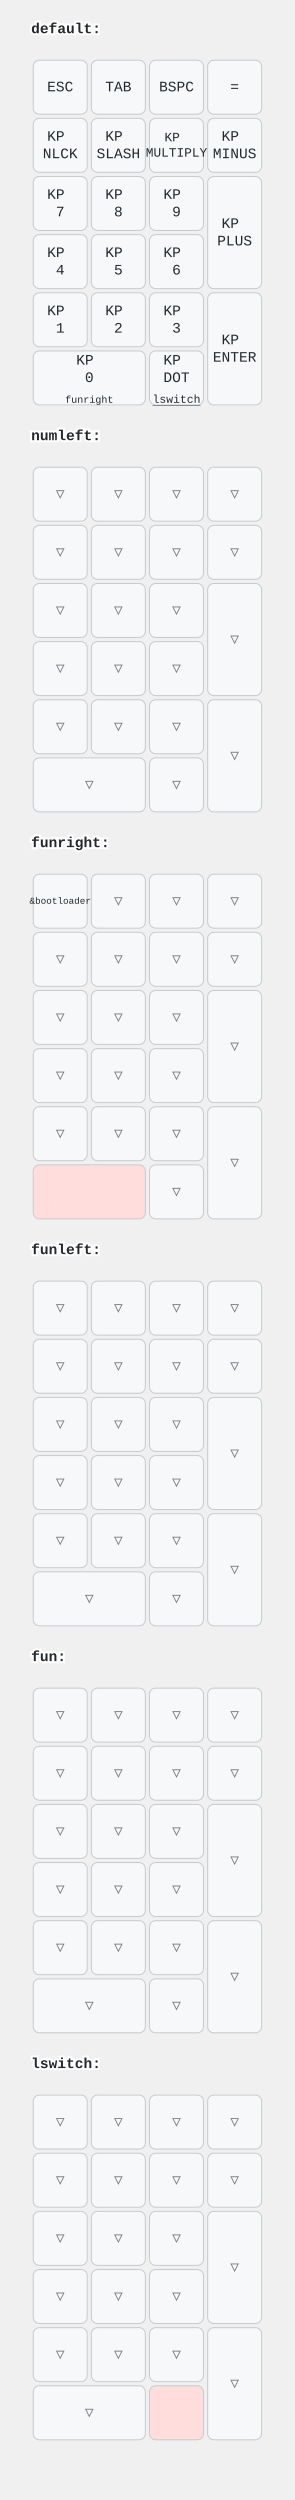
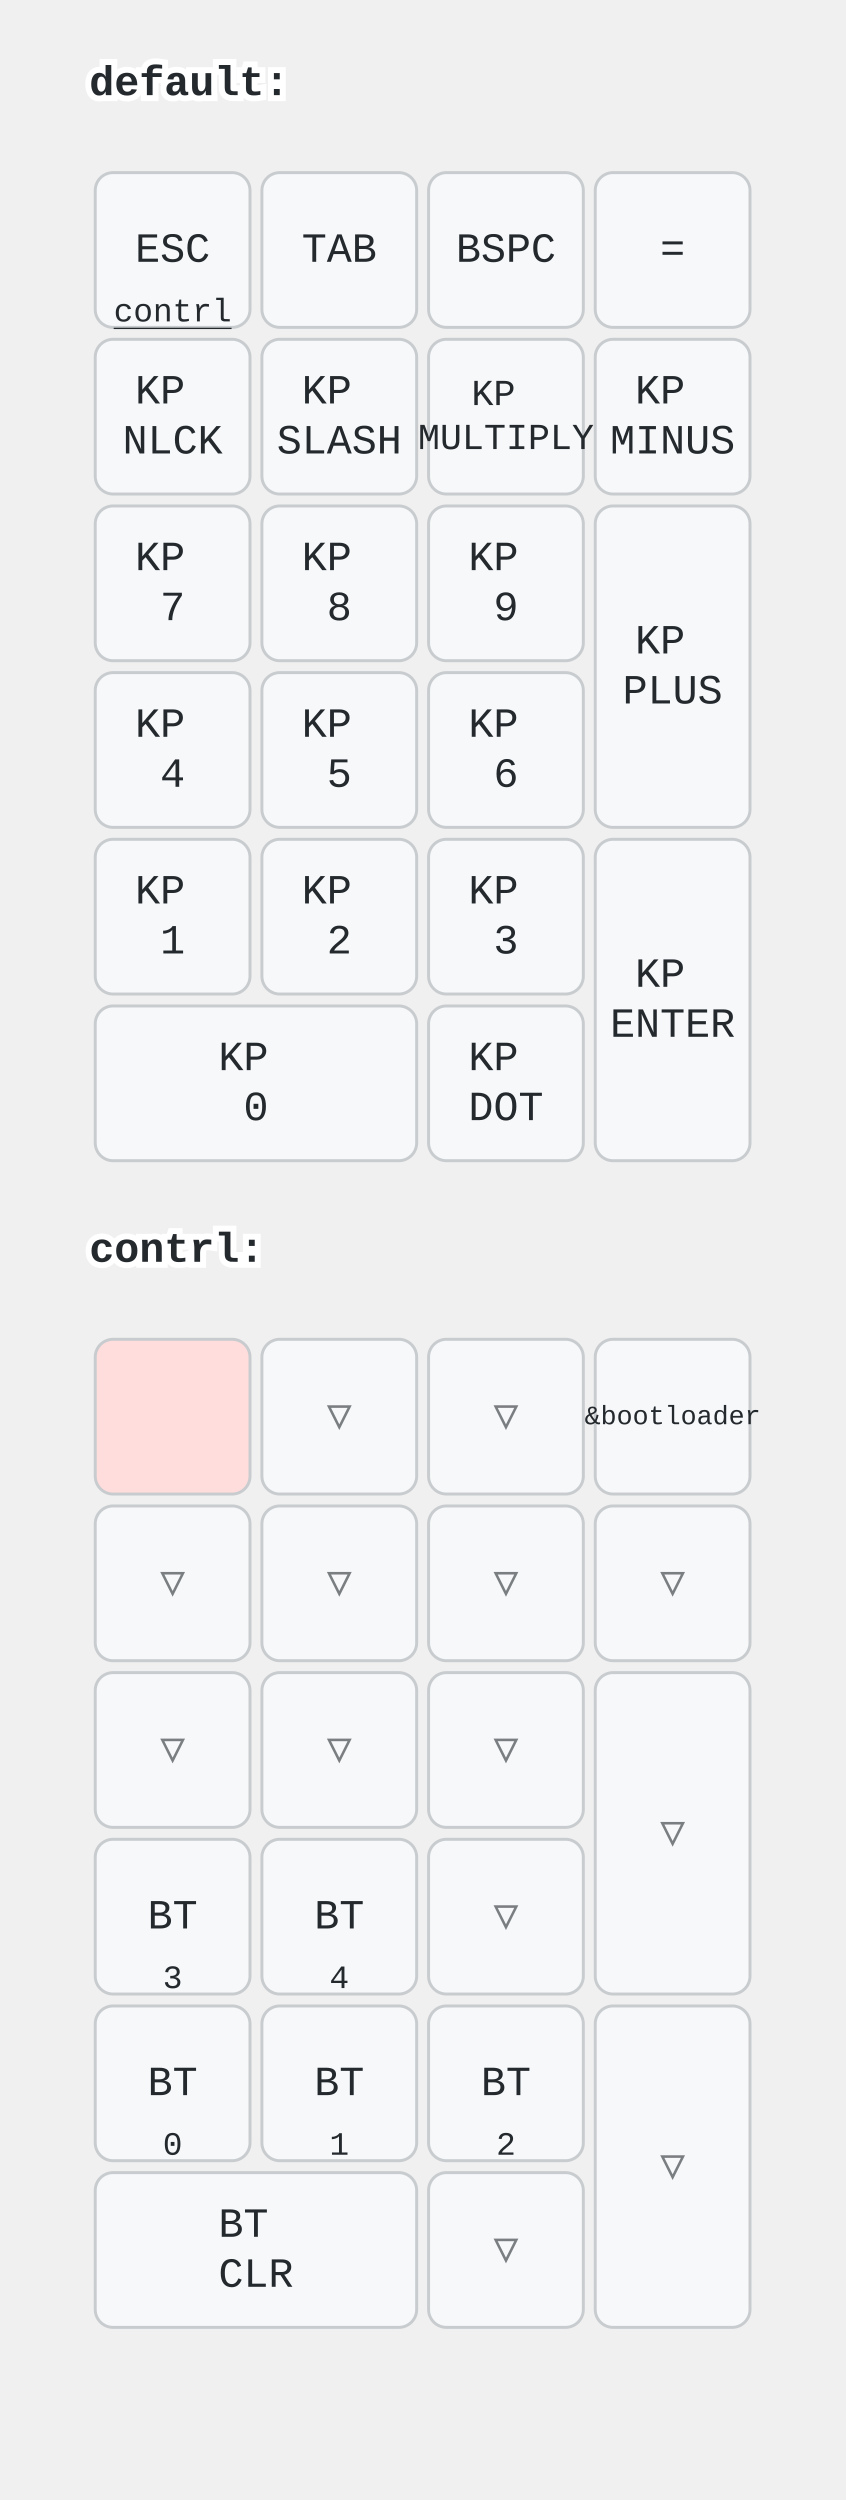
- <svg xmlns="http://www.w3.org/2000/svg" width="284" height="2408" viewBox="0 0 284 2408" class="keymap">
+ <svg xmlns="http://www.w3.org/2000/svg" width="284" height="840" viewBox="0 0 284 840" class="keymap">
  <style>/* inherit to force styles through use tags */
svg path {
    fill: inherit;
}

/* font and background color specifications */
svg.keymap {
    font-family: SFMono-Regular,Consolas,Liberation Mono,Menlo,monospace;
    font-size: 14px;
    font-kerning: normal;
    text-rendering: optimizeLegibility;
    fill: #24292e;
}

/* default key styling */
rect.key {
    fill: #f6f8fa;
}

rect.key, rect.combo {
    stroke: #c9cccf;
    stroke-width: 1;
}

/* default key side styling, only used is draw_key_sides is set */
rect.side {
    filter: brightness(90%);
}

/* color accent for combo boxes */
rect.combo, rect.combo-separate {
    fill: #cdf;
}

/* color accent for held keys */
rect.held, rect.combo.held {
    fill: #fdd;
}

/* color accent for ghost (optional) keys */
rect.ghost, rect.combo.ghost {
    stroke-dasharray: 4, 4;
    stroke-width: 2;
}

text {
    text-anchor: middle;
    dominant-baseline: middle;
}

/* styling for layer labels */
text.label {
    font-weight: bold;
    text-anchor: start;
    stroke: white;
    stroke-width: 4;
    paint-order: stroke;
}

/* styling for optional footer */
text.footer {
    text-anchor: end;
    dominant-baseline: auto;
    stroke: white;
    stroke-width: 4;
    paint-order: stroke;
}

/* styling for combo tap, and key hold/shifted label text */
text.combo, text.hold, text.shifted {
    font-size: 11px;
}

text.hold {
    text-anchor: middle;
    dominant-baseline: auto;
}

text.shifted {
    text-anchor: middle;
    dominant-baseline: hanging;
}

text.layer-activator {
    text-decoration: underline;
}

/* styling for hold/shifted label text in combo box */
text.combo.hold, text.combo.shifted {
    font-size: 8px;
}

/* lighter symbol for transparent keys */
text.trans {
    fill: #7b7e81;
}

/* styling for combo dendrons */
path.combo {
    stroke-width: 1;
    stroke: gray;
    fill: none;
}

/* Start Tabler Icons Cleanup */
/* cannot use height/width with glyphs */
.icon-tabler &gt; path {
    fill: inherit;
    stroke: inherit;
    stroke-width: 2;
}
/* hide tabler's default box */
.icon-tabler &gt; path[stroke="none"][fill="none"] {
    visibility: hidden;
}
/* End Tabler Icons Cleanup */
</style>
  <g transform="translate(30, 0)" class="layer-default">
    <text x="0" y="28" class="label" id="default">default:</text>
    <g transform="translate(0, 56)">
      <g transform="translate(28, 28)" class="key keypos-0">
        <rect rx="6" ry="6" x="-26" y="-26" width="52" height="52" class="key" />
        <text x="0" y="0" class="key tap">ESC</text>
+         <a href="#contrl">
+           <text x="0" y="24" class="key hold layer-activator">contrl</text>
+         </a>
      </g>
      <g transform="translate(84, 28)" class="key keypos-1">
        <rect rx="6" ry="6" x="-26" y="-26" width="52" height="52" class="key" />
        <text x="0" y="0" class="key tap">TAB</text>
      </g>
      <g transform="translate(140, 28)" class="key keypos-2">
        <rect rx="6" ry="6" x="-26" y="-26" width="52" height="52" class="key" />
        <text x="0" y="0" class="key tap">BSPC</text>
      </g>
      <g transform="translate(196, 28)" class="key keypos-3">
        <rect rx="6" ry="6" x="-26" y="-26" width="52" height="52" class="key" />
        <text x="0" y="0" class="key tap">=</text>
      </g>
      <g transform="translate(28, 84)" class="key keypos-4">
        <rect rx="6" ry="6" x="-26" y="-26" width="52" height="52" class="key" />
        <text x="0" y="0" class="key tap">
          <tspan x="0" dy="-0.6em">KP</tspan>
          <tspan x="0" dy="1.2em">NLCK</tspan>
        </text>
      </g>
      <g transform="translate(84, 84)" class="key keypos-5">
        <rect rx="6" ry="6" x="-26" y="-26" width="52" height="52" class="key" />
        <text x="0" y="0" class="key tap">
          <tspan x="0" dy="-0.6em">KP</tspan>
          <tspan x="0" dy="1.2em">SLASH</tspan>
        </text>
      </g>
      <g transform="translate(140, 84)" class="key keypos-6">
        <rect rx="6" ry="6" x="-26" y="-26" width="52" height="52" class="key" />
        <text x="0" y="0" class="key tap">
          <tspan x="0" dy="-0.6em" style="font-size: 88%">KP</tspan>
          <tspan x="0" dy="1.2em" style="font-size: 88%">MULTIPLY</tspan>
        </text>
      </g>
      <g transform="translate(196, 84)" class="key keypos-7">
        <rect rx="6" ry="6" x="-26" y="-26" width="52" height="52" class="key" />
        <text x="0" y="0" class="key tap">
          <tspan x="0" dy="-0.6em">KP</tspan>
          <tspan x="0" dy="1.2em">MINUS</tspan>
        </text>
      </g>
      <g transform="translate(28, 140)" class="key keypos-8">
        <rect rx="6" ry="6" x="-26" y="-26" width="52" height="52" class="key" />
        <text x="0" y="0" class="key tap">
          <tspan x="0" dy="-0.6em">KP</tspan>
          <tspan x="0" dy="1.2em">7</tspan>
        </text>
      </g>
      <g transform="translate(84, 140)" class="key keypos-9">
        <rect rx="6" ry="6" x="-26" y="-26" width="52" height="52" class="key" />
        <text x="0" y="0" class="key tap">
          <tspan x="0" dy="-0.6em">KP</tspan>
          <tspan x="0" dy="1.2em">8</tspan>
        </text>
      </g>
      <g transform="translate(140, 140)" class="key keypos-10">
        <rect rx="6" ry="6" x="-26" y="-26" width="52" height="52" class="key" />
        <text x="0" y="0" class="key tap">
          <tspan x="0" dy="-0.6em">KP</tspan>
          <tspan x="0" dy="1.2em">9</tspan>
        </text>
      </g>
      <g transform="translate(196, 168)" class="key keypos-11">
        <rect rx="6" ry="6" x="-26" y="-54" width="52" height="108" class="key" />
        <text x="0" y="0" class="key tap">
          <tspan x="0" dy="-0.6em">KP</tspan>
          <tspan x="0" dy="1.2em">PLUS</tspan>
        </text>
      </g>
      <g transform="translate(28, 196)" class="key keypos-12">
        <rect rx="6" ry="6" x="-26" y="-26" width="52" height="52" class="key" />
        <text x="0" y="0" class="key tap">
          <tspan x="0" dy="-0.6em">KP</tspan>
          <tspan x="0" dy="1.2em">4</tspan>
        </text>
      </g>
      <g transform="translate(84, 196)" class="key keypos-13">
        <rect rx="6" ry="6" x="-26" y="-26" width="52" height="52" class="key" />
        <text x="0" y="0" class="key tap">
          <tspan x="0" dy="-0.6em">KP</tspan>
          <tspan x="0" dy="1.2em">5</tspan>
        </text>
      </g>
      <g transform="translate(140, 196)" class="key keypos-14">
        <rect rx="6" ry="6" x="-26" y="-26" width="52" height="52" class="key" />
        <text x="0" y="0" class="key tap">
          <tspan x="0" dy="-0.6em">KP</tspan>
          <tspan x="0" dy="1.2em">6</tspan>
        </text>
      </g>
      <g transform="translate(28, 252)" class="key keypos-15">
        <rect rx="6" ry="6" x="-26" y="-26" width="52" height="52" class="key" />
        <text x="0" y="0" class="key tap">
          <tspan x="0" dy="-0.6em">KP</tspan>
          <tspan x="0" dy="1.2em">1</tspan>
        </text>
      </g>
      <g transform="translate(84, 252)" class="key keypos-16">
        <rect rx="6" ry="6" x="-26" y="-26" width="52" height="52" class="key" />
        <text x="0" y="0" class="key tap">
          <tspan x="0" dy="-0.6em">KP</tspan>
          <tspan x="0" dy="1.2em">2</tspan>
        </text>
      </g>
      <g transform="translate(140, 252)" class="key keypos-17">
        <rect rx="6" ry="6" x="-26" y="-26" width="52" height="52" class="key" />
        <text x="0" y="0" class="key tap">
          <tspan x="0" dy="-0.6em">KP</tspan>
          <tspan x="0" dy="1.2em">3</tspan>
        </text>
      </g>
      <g transform="translate(196, 280)" class="key keypos-18">
        <rect rx="6" ry="6" x="-26" y="-54" width="52" height="108" class="key" />
        <text x="0" y="0" class="key tap">
          <tspan x="0" dy="-0.6em">KP</tspan>
          <tspan x="0" dy="1.2em">ENTER</tspan>
        </text>
      </g>
      <g transform="translate(56, 308)" class="key keypos-19">
        <rect rx="6" ry="6" x="-54" y="-26" width="108" height="52" class="key" />
        <text x="0" y="0" class="key tap">
-           <tspan x="0" dy="-1.2em">KP</tspan>
+           <tspan x="0" dy="-0.6em">KP</tspan>
          <tspan x="0" dy="1.2em">0</tspan>
        </text>
-         <a href="#funright">
-           <text x="0" y="24" class="key hold layer-activator">
-             <tspan style="font-size: 88%">funright</tspan>
-           </text>
-         </a>
      </g>
      <g transform="translate(140, 308)" class="key keypos-20">
        <rect rx="6" ry="6" x="-26" y="-26" width="52" height="52" class="key" />
        <text x="0" y="0" class="key tap">
-           <tspan x="0" dy="-1.2em">KP</tspan>
+           <tspan x="0" dy="-0.6em">KP</tspan>
          <tspan x="0" dy="1.2em">DOT</tspan>
        </text>
-         <a href="#lswitch">
-           <text x="0" y="24" class="key hold layer-activator">lswitch</text>
-         </a>
      </g>
    </g>
  </g>
-   <g transform="translate(30, 392)" class="layer-numleft">
-     <text x="0" y="28" class="label" id="numleft">numleft:</text>
+   <g transform="translate(30, 392)" class="layer-contrl">
+     <text x="0" y="28" class="label" id="contrl">contrl:</text>
    <g transform="translate(0, 56)">
-       <g transform="translate(28, 28)" class="key trans keypos-0">
-         <rect rx="6" ry="6" x="-26" y="-26" width="52" height="52" class="key trans" />
-         <text x="0" y="0" class="key trans tap">▽</text>
+       <g transform="translate(28, 28)" class="key held keypos-0">
+         <rect rx="6" ry="6" x="-26" y="-26" width="52" height="52" class="key held" />
      </g>
      <g transform="translate(84, 28)" class="key trans keypos-1">
        <rect rx="6" ry="6" x="-26" y="-26" width="52" height="52" class="key trans" />
        <text x="0" y="0" class="key trans tap">▽</text>
      </g>
      <g transform="translate(140, 28)" class="key trans keypos-2">
        <rect rx="6" ry="6" x="-26" y="-26" width="52" height="52" class="key trans" />
        <text x="0" y="0" class="key trans tap">▽</text>
      </g>
-       <g transform="translate(196, 28)" class="key trans keypos-3">
-         <rect rx="6" ry="6" x="-26" y="-26" width="52" height="52" class="key trans" />
-         <text x="0" y="0" class="key trans tap">▽</text>
+       <g transform="translate(196, 28)" class="key keypos-3">
+         <rect rx="6" ry="6" x="-26" y="-26" width="52" height="52" class="key" />
+         <text x="0" y="0" class="key tap">
+           <tspan style="font-size: 64%">&amp;bootloader</tspan>
+         </text>
      </g>
      <g transform="translate(28, 84)" class="key trans keypos-4">
        <rect rx="6" ry="6" x="-26" y="-26" width="52" height="52" class="key trans" />
        <text x="0" y="0" class="key trans tap">▽</text>
      </g>
      <g transform="translate(84, 84)" class="key trans keypos-5">
        <rect rx="6" ry="6" x="-26" y="-26" width="52" height="52" class="key trans" />
        <text x="0" y="0" class="key trans tap">▽</text>
      </g>
      <g transform="translate(140, 84)" class="key trans keypos-6">
        <rect rx="6" ry="6" x="-26" y="-26" width="52" height="52" class="key trans" />
        <text x="0" y="0" class="key trans tap">▽</text>
      </g>
      <g transform="translate(196, 84)" class="key trans keypos-7">
        <rect rx="6" ry="6" x="-26" y="-26" width="52" height="52" class="key trans" />
        <text x="0" y="0" class="key trans tap">▽</text>
      </g>
      <g transform="translate(28, 140)" class="key trans keypos-8">
        <rect rx="6" ry="6" x="-26" y="-26" width="52" height="52" class="key trans" />
        <text x="0" y="0" class="key trans tap">▽</text>
      </g>
      <g transform="translate(84, 140)" class="key trans keypos-9">
        <rect rx="6" ry="6" x="-26" y="-26" width="52" height="52" class="key trans" />
        <text x="0" y="0" class="key trans tap">▽</text>
      </g>
      <g transform="translate(140, 140)" class="key trans keypos-10">
        <rect rx="6" ry="6" x="-26" y="-26" width="52" height="52" class="key trans" />
        <text x="0" y="0" class="key trans tap">▽</text>
      </g>
      <g transform="translate(196, 168)" class="key trans keypos-11">
        <rect rx="6" ry="6" x="-26" y="-54" width="52" height="108" class="key trans" />
        <text x="0" y="0" class="key trans tap">▽</text>
      </g>
-       <g transform="translate(28, 196)" class="key trans keypos-12">
-         <rect rx="6" ry="6" x="-26" y="-26" width="52" height="52" class="key trans" />
-         <text x="0" y="0" class="key trans tap">▽</text>
-       </g>
-       <g transform="translate(84, 196)" class="key trans keypos-13">
-         <rect rx="6" ry="6" x="-26" y="-26" width="52" height="52" class="key trans" />
-         <text x="0" y="0" class="key trans tap">▽</text>
+       <g transform="translate(28, 196)" class="key keypos-12">
+         <rect rx="6" ry="6" x="-26" y="-26" width="52" height="52" class="key" />
+         <text x="0" y="0" class="key tap">BT</text>
+         <text x="0" y="24" class="key hold">3</text>
+       </g>
+       <g transform="translate(84, 196)" class="key keypos-13">
+         <rect rx="6" ry="6" x="-26" y="-26" width="52" height="52" class="key" />
+         <text x="0" y="0" class="key tap">BT</text>
+         <text x="0" y="24" class="key hold">4</text>
      </g>
      <g transform="translate(140, 196)" class="key trans keypos-14">
        <rect rx="6" ry="6" x="-26" y="-26" width="52" height="52" class="key trans" />
        <text x="0" y="0" class="key trans tap">▽</text>
      </g>
-       <g transform="translate(28, 252)" class="key trans keypos-15">
-         <rect rx="6" ry="6" x="-26" y="-26" width="52" height="52" class="key trans" />
-         <text x="0" y="0" class="key trans tap">▽</text>
-       </g>
-       <g transform="translate(84, 252)" class="key trans keypos-16">
-         <rect rx="6" ry="6" x="-26" y="-26" width="52" height="52" class="key trans" />
-         <text x="0" y="0" class="key trans tap">▽</text>
-       </g>
-       <g transform="translate(140, 252)" class="key trans keypos-17">
-         <rect rx="6" ry="6" x="-26" y="-26" width="52" height="52" class="key trans" />
-         <text x="0" y="0" class="key trans tap">▽</text>
+       <g transform="translate(28, 252)" class="key keypos-15">
+         <rect rx="6" ry="6" x="-26" y="-26" width="52" height="52" class="key" />
+         <text x="0" y="0" class="key tap">BT</text>
+         <text x="0" y="24" class="key hold">0</text>
+       </g>
+       <g transform="translate(84, 252)" class="key keypos-16">
+         <rect rx="6" ry="6" x="-26" y="-26" width="52" height="52" class="key" />
+         <text x="0" y="0" class="key tap">BT</text>
+         <text x="0" y="24" class="key hold">1</text>
+       </g>
+       <g transform="translate(140, 252)" class="key keypos-17">
+         <rect rx="6" ry="6" x="-26" y="-26" width="52" height="52" class="key" />
+         <text x="0" y="0" class="key tap">BT</text>
+         <text x="0" y="24" class="key hold">2</text>
      </g>
      <g transform="translate(196, 280)" class="key trans keypos-18">
        <rect rx="6" ry="6" x="-26" y="-54" width="52" height="108" class="key trans" />
        <text x="0" y="0" class="key trans tap">▽</text>
      </g>
-       <g transform="translate(56, 308)" class="key trans keypos-19">
-         <rect rx="6" ry="6" x="-54" y="-26" width="108" height="52" class="key trans" />
-         <text x="0" y="0" class="key trans tap">▽</text>
+       <g transform="translate(56, 308)" class="key keypos-19">
+         <rect rx="6" ry="6" x="-54" y="-26" width="108" height="52" class="key" />
+         <text x="0" y="0" class="key tap">
+           <tspan x="0" dy="-0.6em">BT</tspan>
+           <tspan x="0" dy="1.2em">CLR</tspan>
+         </text>
      </g>
      <g transform="translate(140, 308)" class="key trans keypos-20">
        <rect rx="6" ry="6" x="-26" y="-26" width="52" height="52" class="key trans" />
        <text x="0" y="0" class="key trans tap">▽</text>
-       </g>
-     </g>
-   </g>
-   <g transform="translate(30, 784)" class="layer-funright">
-     <text x="0" y="28" class="label" id="funright">funright:</text>
-     <g transform="translate(0, 56)">
-       <g transform="translate(28, 28)" class="key keypos-0">
-         <rect rx="6" ry="6" x="-26" y="-26" width="52" height="52" class="key" />
-         <text x="0" y="0" class="key tap">
-           <tspan style="font-size: 64%">&amp;bootloader</tspan>
-         </text>
-       </g>
-       <g transform="translate(84, 28)" class="key trans keypos-1">
-         <rect rx="6" ry="6" x="-26" y="-26" width="52" height="52" class="key trans" />
-         <text x="0" y="0" class="key trans tap">▽</text>
-       </g>
-       <g transform="translate(140, 28)" class="key trans keypos-2">
-         <rect rx="6" ry="6" x="-26" y="-26" width="52" height="52" class="key trans" />
-         <text x="0" y="0" class="key trans tap">▽</text>
-       </g>
-       <g transform="translate(196, 28)" class="key trans keypos-3">
-         <rect rx="6" ry="6" x="-26" y="-26" width="52" height="52" class="key trans" />
-         <text x="0" y="0" class="key trans tap">▽</text>
-       </g>
-       <g transform="translate(28, 84)" class="key trans keypos-4">
-         <rect rx="6" ry="6" x="-26" y="-26" width="52" height="52" class="key trans" />
-         <text x="0" y="0" class="key trans tap">▽</text>
-       </g>
-       <g transform="translate(84, 84)" class="key trans keypos-5">
-         <rect rx="6" ry="6" x="-26" y="-26" width="52" height="52" class="key trans" />
-         <text x="0" y="0" class="key trans tap">▽</text>
-       </g>
-       <g transform="translate(140, 84)" class="key trans keypos-6">
-         <rect rx="6" ry="6" x="-26" y="-26" width="52" height="52" class="key trans" />
-         <text x="0" y="0" class="key trans tap">▽</text>
-       </g>
-       <g transform="translate(196, 84)" class="key trans keypos-7">
-         <rect rx="6" ry="6" x="-26" y="-26" width="52" height="52" class="key trans" />
-         <text x="0" y="0" class="key trans tap">▽</text>
-       </g>
-       <g transform="translate(28, 140)" class="key trans keypos-8">
-         <rect rx="6" ry="6" x="-26" y="-26" width="52" height="52" class="key trans" />
-         <text x="0" y="0" class="key trans tap">▽</text>
-       </g>
-       <g transform="translate(84, 140)" class="key trans keypos-9">
-         <rect rx="6" ry="6" x="-26" y="-26" width="52" height="52" class="key trans" />
-         <text x="0" y="0" class="key trans tap">▽</text>
-       </g>
-       <g transform="translate(140, 140)" class="key trans keypos-10">
-         <rect rx="6" ry="6" x="-26" y="-26" width="52" height="52" class="key trans" />
-         <text x="0" y="0" class="key trans tap">▽</text>
-       </g>
-       <g transform="translate(196, 168)" class="key trans keypos-11">
-         <rect rx="6" ry="6" x="-26" y="-54" width="52" height="108" class="key trans" />
-         <text x="0" y="0" class="key trans tap">▽</text>
-       </g>
-       <g transform="translate(28, 196)" class="key trans keypos-12">
-         <rect rx="6" ry="6" x="-26" y="-26" width="52" height="52" class="key trans" />
-         <text x="0" y="0" class="key trans tap">▽</text>
-       </g>
-       <g transform="translate(84, 196)" class="key trans keypos-13">
-         <rect rx="6" ry="6" x="-26" y="-26" width="52" height="52" class="key trans" />
-         <text x="0" y="0" class="key trans tap">▽</text>
-       </g>
-       <g transform="translate(140, 196)" class="key trans keypos-14">
-         <rect rx="6" ry="6" x="-26" y="-26" width="52" height="52" class="key trans" />
-         <text x="0" y="0" class="key trans tap">▽</text>
-       </g>
-       <g transform="translate(28, 252)" class="key trans keypos-15">
-         <rect rx="6" ry="6" x="-26" y="-26" width="52" height="52" class="key trans" />
-         <text x="0" y="0" class="key trans tap">▽</text>
-       </g>
-       <g transform="translate(84, 252)" class="key trans keypos-16">
-         <rect rx="6" ry="6" x="-26" y="-26" width="52" height="52" class="key trans" />
-         <text x="0" y="0" class="key trans tap">▽</text>
-       </g>
-       <g transform="translate(140, 252)" class="key trans keypos-17">
-         <rect rx="6" ry="6" x="-26" y="-26" width="52" height="52" class="key trans" />
-         <text x="0" y="0" class="key trans tap">▽</text>
-       </g>
-       <g transform="translate(196, 280)" class="key trans keypos-18">
-         <rect rx="6" ry="6" x="-26" y="-54" width="52" height="108" class="key trans" />
-         <text x="0" y="0" class="key trans tap">▽</text>
-       </g>
-       <g transform="translate(56, 308)" class="key held keypos-19">
-         <rect rx="6" ry="6" x="-54" y="-26" width="108" height="52" class="key held" />
-       </g>
-       <g transform="translate(140, 308)" class="key trans keypos-20">
-         <rect rx="6" ry="6" x="-26" y="-26" width="52" height="52" class="key trans" />
-         <text x="0" y="0" class="key trans tap">▽</text>
-       </g>
-     </g>
-   </g>
-   <g transform="translate(30, 1176)" class="layer-funleft">
-     <text x="0" y="28" class="label" id="funleft">funleft:</text>
-     <g transform="translate(0, 56)">
-       <g transform="translate(28, 28)" class="key trans keypos-0">
-         <rect rx="6" ry="6" x="-26" y="-26" width="52" height="52" class="key trans" />
-         <text x="0" y="0" class="key trans tap">▽</text>
-       </g>
-       <g transform="translate(84, 28)" class="key trans keypos-1">
-         <rect rx="6" ry="6" x="-26" y="-26" width="52" height="52" class="key trans" />
-         <text x="0" y="0" class="key trans tap">▽</text>
-       </g>
-       <g transform="translate(140, 28)" class="key trans keypos-2">
-         <rect rx="6" ry="6" x="-26" y="-26" width="52" height="52" class="key trans" />
-         <text x="0" y="0" class="key trans tap">▽</text>
-       </g>
-       <g transform="translate(196, 28)" class="key trans keypos-3">
-         <rect rx="6" ry="6" x="-26" y="-26" width="52" height="52" class="key trans" />
-         <text x="0" y="0" class="key trans tap">▽</text>
-       </g>
-       <g transform="translate(28, 84)" class="key trans keypos-4">
-         <rect rx="6" ry="6" x="-26" y="-26" width="52" height="52" class="key trans" />
-         <text x="0" y="0" class="key trans tap">▽</text>
-       </g>
-       <g transform="translate(84, 84)" class="key trans keypos-5">
-         <rect rx="6" ry="6" x="-26" y="-26" width="52" height="52" class="key trans" />
-         <text x="0" y="0" class="key trans tap">▽</text>
-       </g>
-       <g transform="translate(140, 84)" class="key trans keypos-6">
-         <rect rx="6" ry="6" x="-26" y="-26" width="52" height="52" class="key trans" />
-         <text x="0" y="0" class="key trans tap">▽</text>
-       </g>
-       <g transform="translate(196, 84)" class="key trans keypos-7">
-         <rect rx="6" ry="6" x="-26" y="-26" width="52" height="52" class="key trans" />
-         <text x="0" y="0" class="key trans tap">▽</text>
-       </g>
-       <g transform="translate(28, 140)" class="key trans keypos-8">
-         <rect rx="6" ry="6" x="-26" y="-26" width="52" height="52" class="key trans" />
-         <text x="0" y="0" class="key trans tap">▽</text>
-       </g>
-       <g transform="translate(84, 140)" class="key trans keypos-9">
-         <rect rx="6" ry="6" x="-26" y="-26" width="52" height="52" class="key trans" />
-         <text x="0" y="0" class="key trans tap">▽</text>
-       </g>
-       <g transform="translate(140, 140)" class="key trans keypos-10">
-         <rect rx="6" ry="6" x="-26" y="-26" width="52" height="52" class="key trans" />
-         <text x="0" y="0" class="key trans tap">▽</text>
-       </g>
-       <g transform="translate(196, 168)" class="key trans keypos-11">
-         <rect rx="6" ry="6" x="-26" y="-54" width="52" height="108" class="key trans" />
-         <text x="0" y="0" class="key trans tap">▽</text>
-       </g>
-       <g transform="translate(28, 196)" class="key trans keypos-12">
-         <rect rx="6" ry="6" x="-26" y="-26" width="52" height="52" class="key trans" />
-         <text x="0" y="0" class="key trans tap">▽</text>
-       </g>
-       <g transform="translate(84, 196)" class="key trans keypos-13">
-         <rect rx="6" ry="6" x="-26" y="-26" width="52" height="52" class="key trans" />
-         <text x="0" y="0" class="key trans tap">▽</text>
-       </g>
-       <g transform="translate(140, 196)" class="key trans keypos-14">
-         <rect rx="6" ry="6" x="-26" y="-26" width="52" height="52" class="key trans" />
-         <text x="0" y="0" class="key trans tap">▽</text>
-       </g>
-       <g transform="translate(28, 252)" class="key trans keypos-15">
-         <rect rx="6" ry="6" x="-26" y="-26" width="52" height="52" class="key trans" />
-         <text x="0" y="0" class="key trans tap">▽</text>
-       </g>
-       <g transform="translate(84, 252)" class="key trans keypos-16">
-         <rect rx="6" ry="6" x="-26" y="-26" width="52" height="52" class="key trans" />
-         <text x="0" y="0" class="key trans tap">▽</text>
-       </g>
-       <g transform="translate(140, 252)" class="key trans keypos-17">
-         <rect rx="6" ry="6" x="-26" y="-26" width="52" height="52" class="key trans" />
-         <text x="0" y="0" class="key trans tap">▽</text>
-       </g>
-       <g transform="translate(196, 280)" class="key trans keypos-18">
-         <rect rx="6" ry="6" x="-26" y="-54" width="52" height="108" class="key trans" />
-         <text x="0" y="0" class="key trans tap">▽</text>
-       </g>
-       <g transform="translate(56, 308)" class="key trans keypos-19">
-         <rect rx="6" ry="6" x="-54" y="-26" width="108" height="52" class="key trans" />
-         <text x="0" y="0" class="key trans tap">▽</text>
-       </g>
-       <g transform="translate(140, 308)" class="key trans keypos-20">
-         <rect rx="6" ry="6" x="-26" y="-26" width="52" height="52" class="key trans" />
-         <text x="0" y="0" class="key trans tap">▽</text>
-       </g>
-     </g>
-   </g>
-   <g transform="translate(30, 1568)" class="layer-fun">
-     <text x="0" y="28" class="label" id="fun">fun:</text>
-     <g transform="translate(0, 56)">
-       <g transform="translate(28, 28)" class="key trans keypos-0">
-         <rect rx="6" ry="6" x="-26" y="-26" width="52" height="52" class="key trans" />
-         <text x="0" y="0" class="key trans tap">▽</text>
-       </g>
-       <g transform="translate(84, 28)" class="key trans keypos-1">
-         <rect rx="6" ry="6" x="-26" y="-26" width="52" height="52" class="key trans" />
-         <text x="0" y="0" class="key trans tap">▽</text>
-       </g>
-       <g transform="translate(140, 28)" class="key trans keypos-2">
-         <rect rx="6" ry="6" x="-26" y="-26" width="52" height="52" class="key trans" />
-         <text x="0" y="0" class="key trans tap">▽</text>
-       </g>
-       <g transform="translate(196, 28)" class="key trans keypos-3">
-         <rect rx="6" ry="6" x="-26" y="-26" width="52" height="52" class="key trans" />
-         <text x="0" y="0" class="key trans tap">▽</text>
-       </g>
-       <g transform="translate(28, 84)" class="key trans keypos-4">
-         <rect rx="6" ry="6" x="-26" y="-26" width="52" height="52" class="key trans" />
-         <text x="0" y="0" class="key trans tap">▽</text>
-       </g>
-       <g transform="translate(84, 84)" class="key trans keypos-5">
-         <rect rx="6" ry="6" x="-26" y="-26" width="52" height="52" class="key trans" />
-         <text x="0" y="0" class="key trans tap">▽</text>
-       </g>
-       <g transform="translate(140, 84)" class="key trans keypos-6">
-         <rect rx="6" ry="6" x="-26" y="-26" width="52" height="52" class="key trans" />
-         <text x="0" y="0" class="key trans tap">▽</text>
-       </g>
-       <g transform="translate(196, 84)" class="key trans keypos-7">
-         <rect rx="6" ry="6" x="-26" y="-26" width="52" height="52" class="key trans" />
-         <text x="0" y="0" class="key trans tap">▽</text>
-       </g>
-       <g transform="translate(28, 140)" class="key trans keypos-8">
-         <rect rx="6" ry="6" x="-26" y="-26" width="52" height="52" class="key trans" />
-         <text x="0" y="0" class="key trans tap">▽</text>
-       </g>
-       <g transform="translate(84, 140)" class="key trans keypos-9">
-         <rect rx="6" ry="6" x="-26" y="-26" width="52" height="52" class="key trans" />
-         <text x="0" y="0" class="key trans tap">▽</text>
-       </g>
-       <g transform="translate(140, 140)" class="key trans keypos-10">
-         <rect rx="6" ry="6" x="-26" y="-26" width="52" height="52" class="key trans" />
-         <text x="0" y="0" class="key trans tap">▽</text>
-       </g>
-       <g transform="translate(196, 168)" class="key trans keypos-11">
-         <rect rx="6" ry="6" x="-26" y="-54" width="52" height="108" class="key trans" />
-         <text x="0" y="0" class="key trans tap">▽</text>
-       </g>
-       <g transform="translate(28, 196)" class="key trans keypos-12">
-         <rect rx="6" ry="6" x="-26" y="-26" width="52" height="52" class="key trans" />
-         <text x="0" y="0" class="key trans tap">▽</text>
-       </g>
-       <g transform="translate(84, 196)" class="key trans keypos-13">
-         <rect rx="6" ry="6" x="-26" y="-26" width="52" height="52" class="key trans" />
-         <text x="0" y="0" class="key trans tap">▽</text>
-       </g>
-       <g transform="translate(140, 196)" class="key trans keypos-14">
-         <rect rx="6" ry="6" x="-26" y="-26" width="52" height="52" class="key trans" />
-         <text x="0" y="0" class="key trans tap">▽</text>
-       </g>
-       <g transform="translate(28, 252)" class="key trans keypos-15">
-         <rect rx="6" ry="6" x="-26" y="-26" width="52" height="52" class="key trans" />
-         <text x="0" y="0" class="key trans tap">▽</text>
-       </g>
-       <g transform="translate(84, 252)" class="key trans keypos-16">
-         <rect rx="6" ry="6" x="-26" y="-26" width="52" height="52" class="key trans" />
-         <text x="0" y="0" class="key trans tap">▽</text>
-       </g>
-       <g transform="translate(140, 252)" class="key trans keypos-17">
-         <rect rx="6" ry="6" x="-26" y="-26" width="52" height="52" class="key trans" />
-         <text x="0" y="0" class="key trans tap">▽</text>
-       </g>
-       <g transform="translate(196, 280)" class="key trans keypos-18">
-         <rect rx="6" ry="6" x="-26" y="-54" width="52" height="108" class="key trans" />
-         <text x="0" y="0" class="key trans tap">▽</text>
-       </g>
-       <g transform="translate(56, 308)" class="key trans keypos-19">
-         <rect rx="6" ry="6" x="-54" y="-26" width="108" height="52" class="key trans" />
-         <text x="0" y="0" class="key trans tap">▽</text>
-       </g>
-       <g transform="translate(140, 308)" class="key trans keypos-20">
-         <rect rx="6" ry="6" x="-26" y="-26" width="52" height="52" class="key trans" />
-         <text x="0" y="0" class="key trans tap">▽</text>
-       </g>
-     </g>
-   </g>
-   <g transform="translate(30, 1960)" class="layer-lswitch">
-     <text x="0" y="28" class="label" id="lswitch">lswitch:</text>
-     <g transform="translate(0, 56)">
-       <g transform="translate(28, 28)" class="key trans keypos-0">
-         <rect rx="6" ry="6" x="-26" y="-26" width="52" height="52" class="key trans" />
-         <text x="0" y="0" class="key trans tap">▽</text>
-       </g>
-       <g transform="translate(84, 28)" class="key trans keypos-1">
-         <rect rx="6" ry="6" x="-26" y="-26" width="52" height="52" class="key trans" />
-         <text x="0" y="0" class="key trans tap">▽</text>
-       </g>
-       <g transform="translate(140, 28)" class="key trans keypos-2">
-         <rect rx="6" ry="6" x="-26" y="-26" width="52" height="52" class="key trans" />
-         <text x="0" y="0" class="key trans tap">▽</text>
-       </g>
-       <g transform="translate(196, 28)" class="key trans keypos-3">
-         <rect rx="6" ry="6" x="-26" y="-26" width="52" height="52" class="key trans" />
-         <text x="0" y="0" class="key trans tap">▽</text>
-       </g>
-       <g transform="translate(28, 84)" class="key trans keypos-4">
-         <rect rx="6" ry="6" x="-26" y="-26" width="52" height="52" class="key trans" />
-         <text x="0" y="0" class="key trans tap">▽</text>
-       </g>
-       <g transform="translate(84, 84)" class="key trans keypos-5">
-         <rect rx="6" ry="6" x="-26" y="-26" width="52" height="52" class="key trans" />
-         <text x="0" y="0" class="key trans tap">▽</text>
-       </g>
-       <g transform="translate(140, 84)" class="key trans keypos-6">
-         <rect rx="6" ry="6" x="-26" y="-26" width="52" height="52" class="key trans" />
-         <text x="0" y="0" class="key trans tap">▽</text>
-       </g>
-       <g transform="translate(196, 84)" class="key trans keypos-7">
-         <rect rx="6" ry="6" x="-26" y="-26" width="52" height="52" class="key trans" />
-         <text x="0" y="0" class="key trans tap">▽</text>
-       </g>
-       <g transform="translate(28, 140)" class="key trans keypos-8">
-         <rect rx="6" ry="6" x="-26" y="-26" width="52" height="52" class="key trans" />
-         <text x="0" y="0" class="key trans tap">▽</text>
-       </g>
-       <g transform="translate(84, 140)" class="key trans keypos-9">
-         <rect rx="6" ry="6" x="-26" y="-26" width="52" height="52" class="key trans" />
-         <text x="0" y="0" class="key trans tap">▽</text>
-       </g>
-       <g transform="translate(140, 140)" class="key trans keypos-10">
-         <rect rx="6" ry="6" x="-26" y="-26" width="52" height="52" class="key trans" />
-         <text x="0" y="0" class="key trans tap">▽</text>
-       </g>
-       <g transform="translate(196, 168)" class="key trans keypos-11">
-         <rect rx="6" ry="6" x="-26" y="-54" width="52" height="108" class="key trans" />
-         <text x="0" y="0" class="key trans tap">▽</text>
-       </g>
-       <g transform="translate(28, 196)" class="key trans keypos-12">
-         <rect rx="6" ry="6" x="-26" y="-26" width="52" height="52" class="key trans" />
-         <text x="0" y="0" class="key trans tap">▽</text>
-       </g>
-       <g transform="translate(84, 196)" class="key trans keypos-13">
-         <rect rx="6" ry="6" x="-26" y="-26" width="52" height="52" class="key trans" />
-         <text x="0" y="0" class="key trans tap">▽</text>
-       </g>
-       <g transform="translate(140, 196)" class="key trans keypos-14">
-         <rect rx="6" ry="6" x="-26" y="-26" width="52" height="52" class="key trans" />
-         <text x="0" y="0" class="key trans tap">▽</text>
-       </g>
-       <g transform="translate(28, 252)" class="key trans keypos-15">
-         <rect rx="6" ry="6" x="-26" y="-26" width="52" height="52" class="key trans" />
-         <text x="0" y="0" class="key trans tap">▽</text>
-       </g>
-       <g transform="translate(84, 252)" class="key trans keypos-16">
-         <rect rx="6" ry="6" x="-26" y="-26" width="52" height="52" class="key trans" />
-         <text x="0" y="0" class="key trans tap">▽</text>
-       </g>
-       <g transform="translate(140, 252)" class="key trans keypos-17">
-         <rect rx="6" ry="6" x="-26" y="-26" width="52" height="52" class="key trans" />
-         <text x="0" y="0" class="key trans tap">▽</text>
-       </g>
-       <g transform="translate(196, 280)" class="key trans keypos-18">
-         <rect rx="6" ry="6" x="-26" y="-54" width="52" height="108" class="key trans" />
-         <text x="0" y="0" class="key trans tap">▽</text>
-       </g>
-       <g transform="translate(56, 308)" class="key trans keypos-19">
-         <rect rx="6" ry="6" x="-54" y="-26" width="108" height="52" class="key trans" />
-         <text x="0" y="0" class="key trans tap">▽</text>
-       </g>
-       <g transform="translate(140, 308)" class="key held keypos-20">
-         <rect rx="6" ry="6" x="-26" y="-26" width="52" height="52" class="key held" />
      </g>
    </g>
  </g>
</svg>
